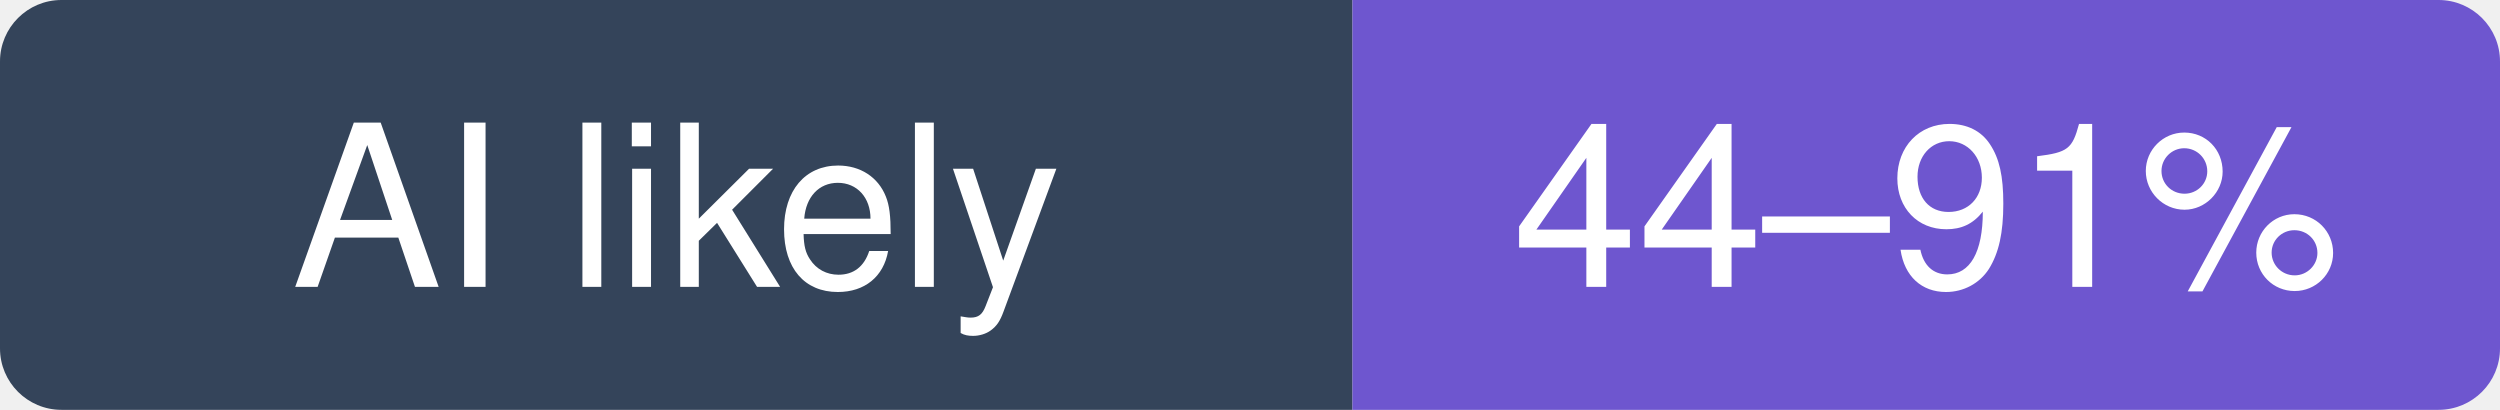
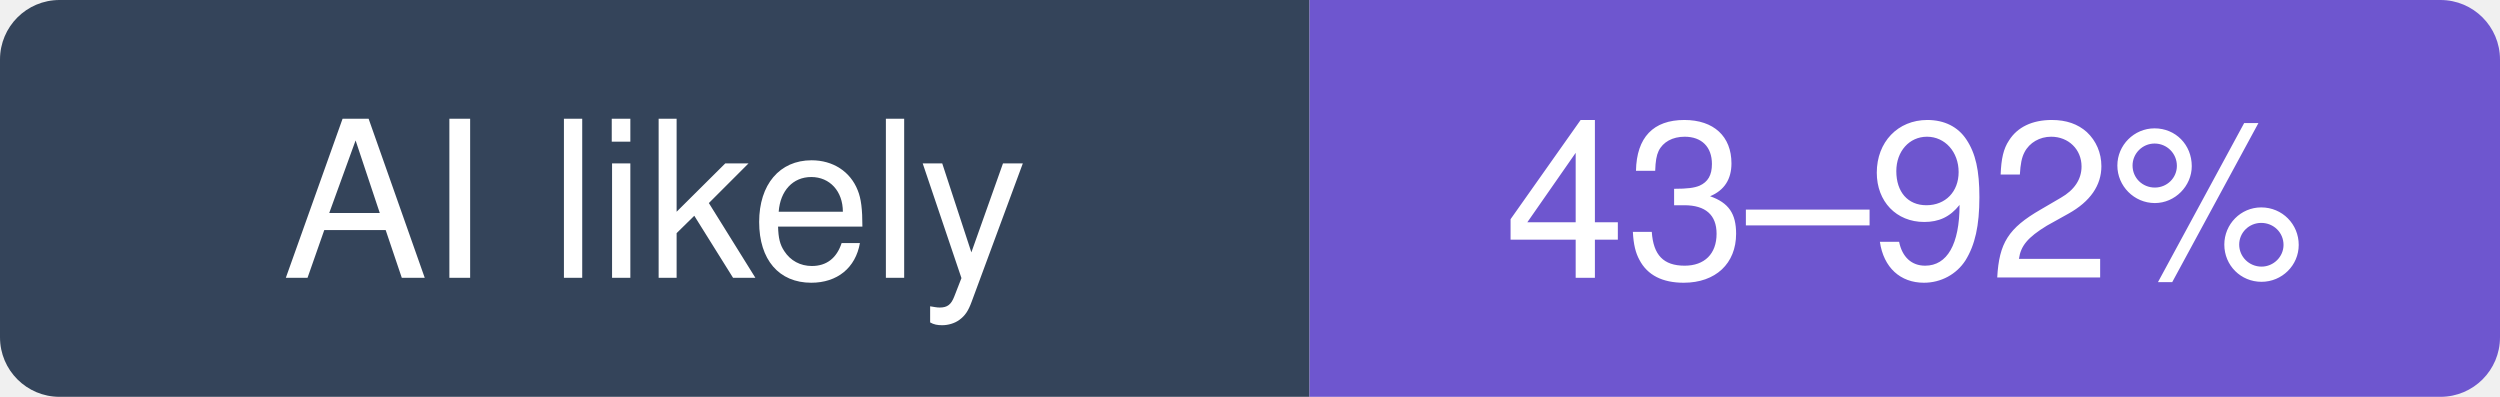
- <svg xmlns="http://www.w3.org/2000/svg" width="122" height="20" viewBox="0 0 122 20" role="img" aria-label="gohugoio/hugo: likely 44–91% of recent commits involve an AI agent (experimental estimate; 41% disclosed)">
+ <svg xmlns="http://www.w3.org/2000/svg" width="126" height="20" viewBox="0 0 126 20" role="img" aria-label="gohugoio/hugo: likely 43–92% of recent commits involve an AI agent (experimental estimate; 41% disclosed)">
  <clipPath id="hm-l">
-     <rect width="122" height="20" rx="3" />
+     <rect width="126" height="20" rx="3" />
  </clipPath>
  <g clip-path="url(#hm-l)">
    <rect width="66" height="20" fill="#34445A" />
-     <rect x="66" width="56" height="20" fill="#6E56CF" />
+     <rect x="66" width="60" height="20" fill="#6E56CF" />
  </g>
  <g fill="#fff" text-anchor="middle" font-family="Verdana, -apple-system, BlinkMacSystemFont, Segoe UI, Helvetica, Arial, Fira Sans, sans-serif" font-size="11">
    <text x="33" y="14">AI likely</text>
-     <text x="94" y="14">44–91%</text>
+     <text x="96" y="14">43–92%</text>
  </g>
</svg>
